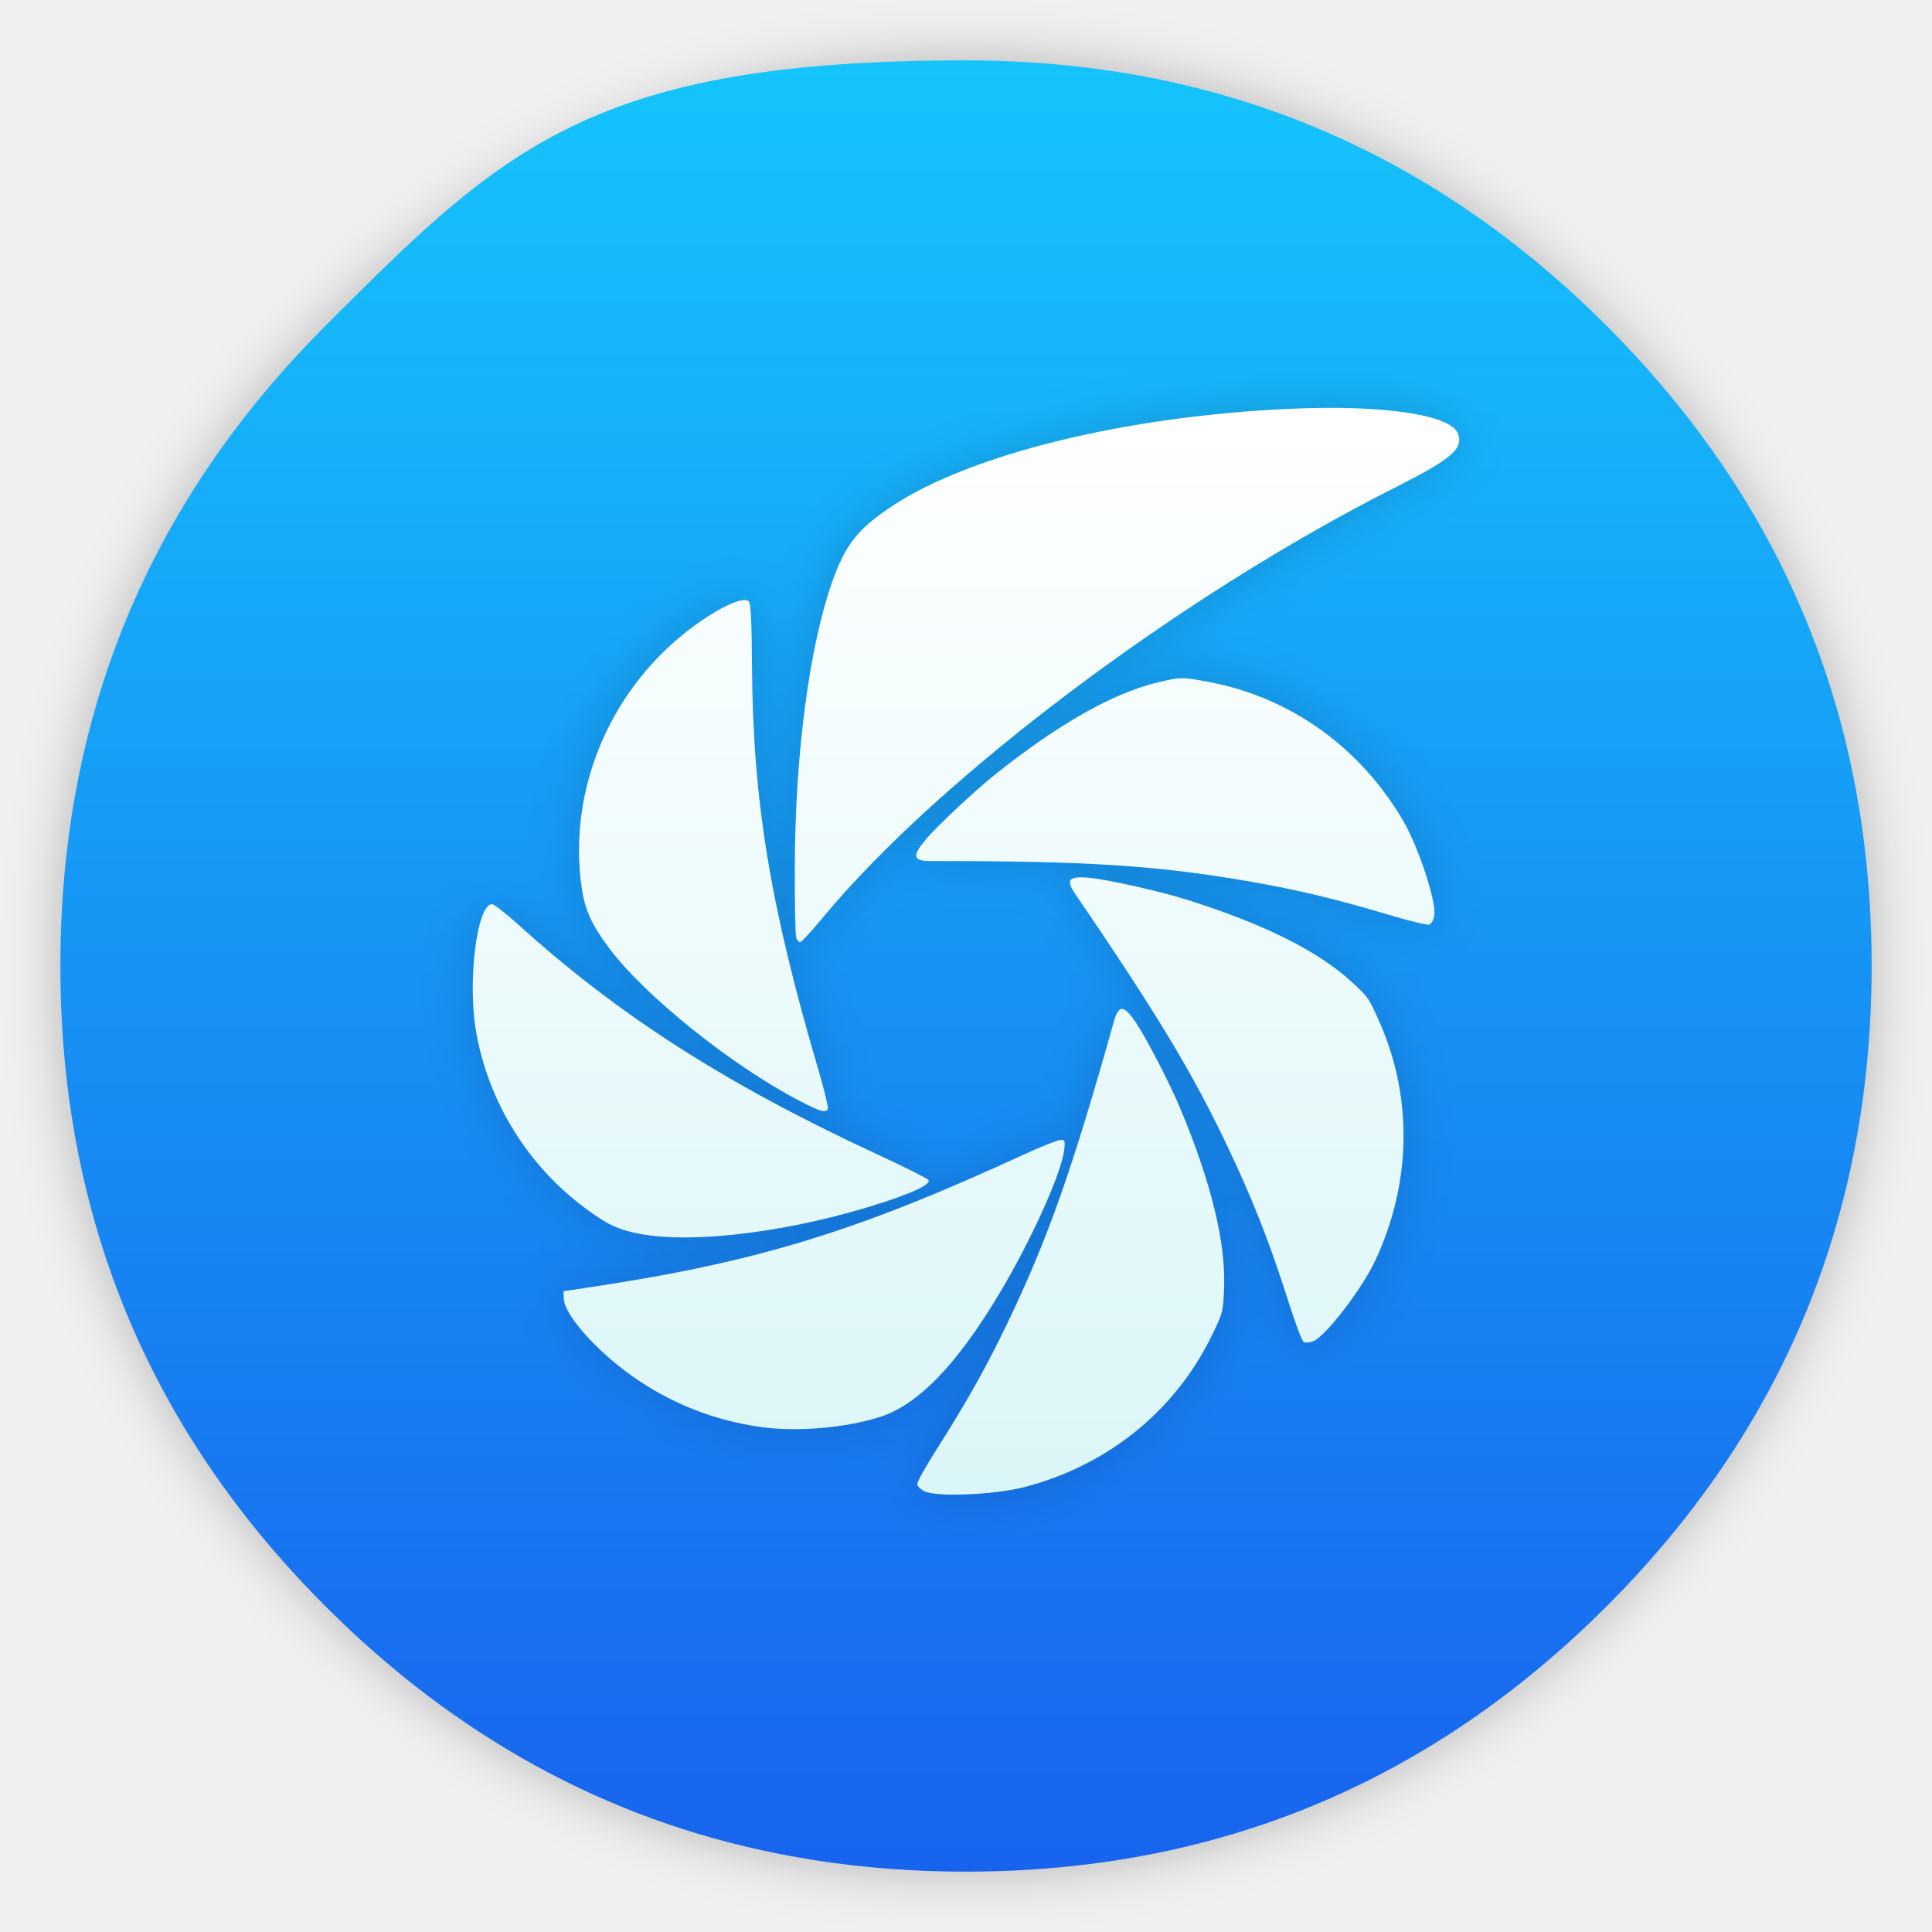
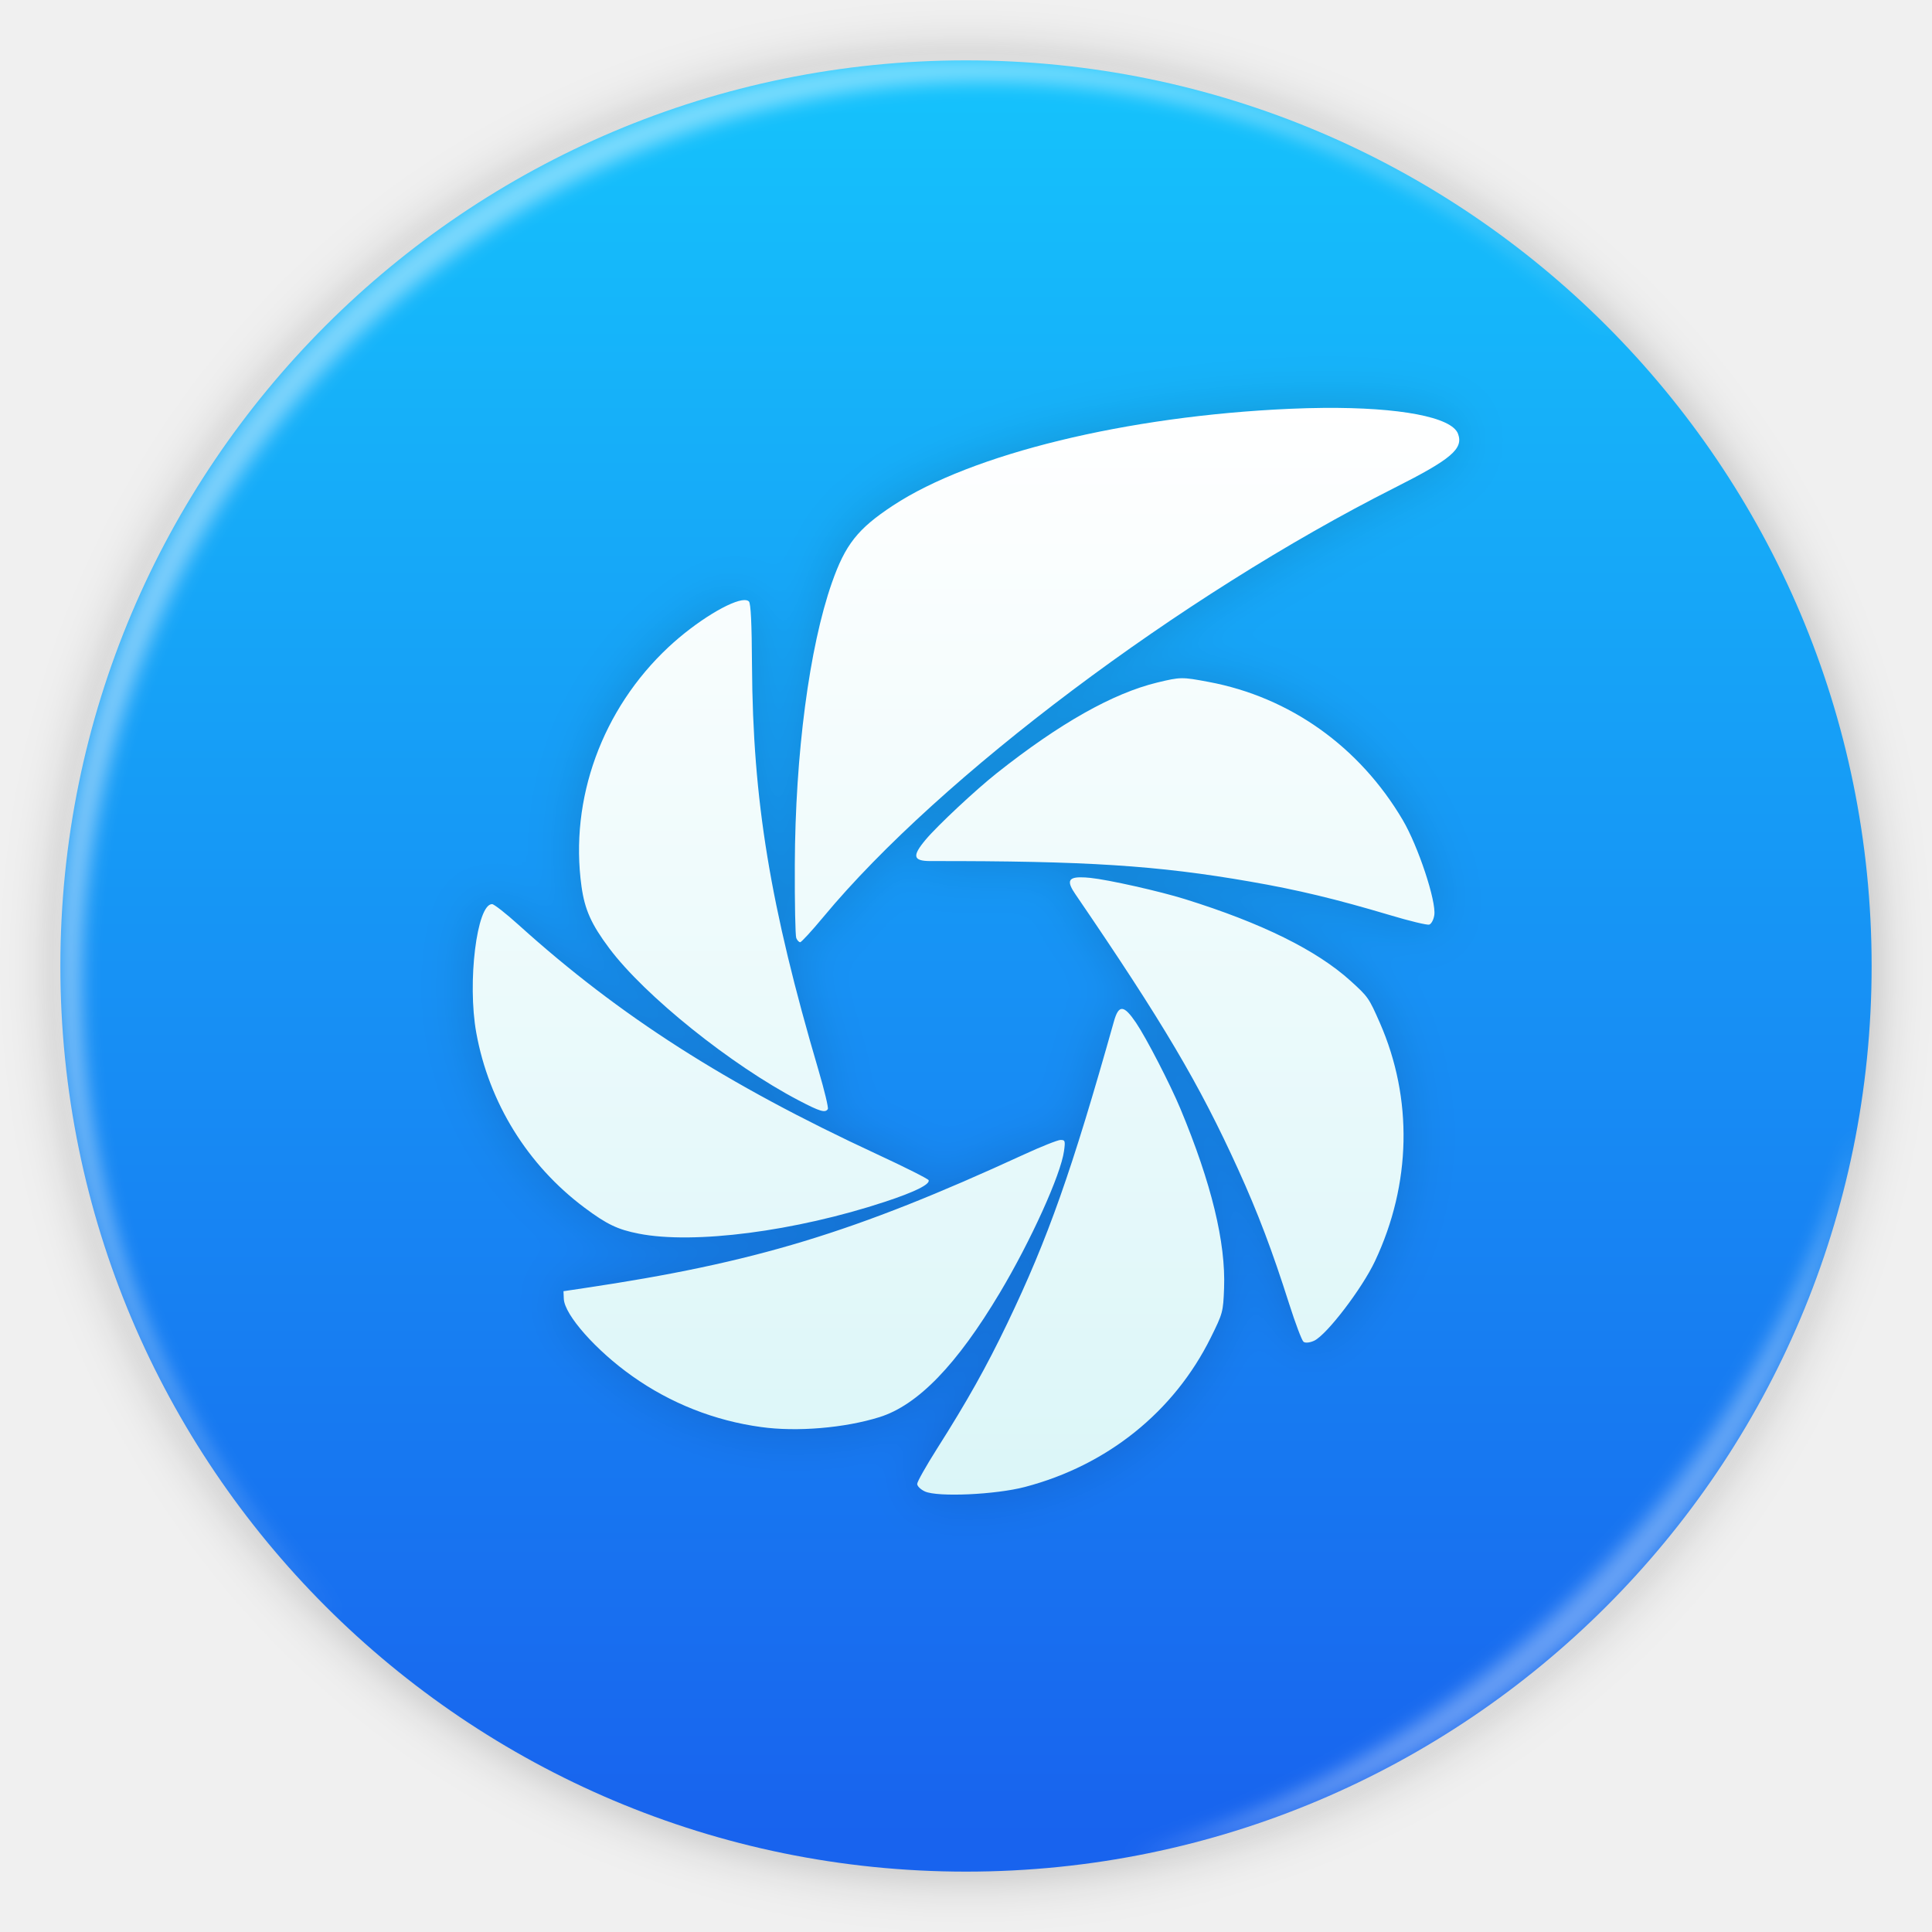
- <svg xmlns="http://www.w3.org/2000/svg" width="64" height="64" enable-background="new 0 0 1024 1024" image-rendering="optimizeSpeed">
+ <svg xmlns="http://www.w3.org/2000/svg" width="64" height="64" enable-background="new 0 0 1024 1024" image-rendering="optimizeSpeed" version="1.1">
  <defs>
-     <linearGradient id="b" x1="520" x2="520.03" y1="44" y2="985.85" gradientTransform="translate(-.542 -.542)scale(.06356)" gradientUnits="userSpaceOnUse">
-       <stop offset="0" stop-color="#15c4fc" />
-       <stop offset="1" stop-color="#1863ee" />
+     <linearGradient id="d" x1="32" x2="32" y1="13.511" y2="49.511" gradientUnits="userSpaceOnUse">
+       <stop stop-color="#fff" offset="0" />
+       <stop stop-color="#dbf6f8" offset="1" />
    </linearGradient>
-     <linearGradient id="d" x1="32" x2="32" y1="13.511" y2="49.511" gradientUnits="userSpaceOnUse">
-       <stop offset="0" stop-color="#fff" />
-       <stop offset="1" stop-color="#dbf6f8" />
-     </linearGradient>
-     <filter id="a" width="1.072" height="1.072" x="-.036" y="-.036" color-interpolation-filters="sRGB">
-       <feGaussianBlur stdDeviation="14.16" />
-     </filter>
-     <filter id="c" width="1.126" height="1.115" x="-.063" y="-.057" color-interpolation-filters="sRGB">
+     <filter id="c" x="-.063" y="-.057" width="1.126" height="1.114" color-interpolation-filters="sRGB">
      <feGaussianBlur stdDeviation=".858" />
    </filter>
+     <filter id="f" x="-.03" y="-.03" width="1.059" height="1.059" color-interpolation-filters="sRGB">
+       <feGaussianBlur stdDeviation=".298" />
+     </filter>
+     <filter id="e" x="-.014" y="-.014" width="1.028" height="1.028" color-interpolation-filters="sRGB">
+       <feGaussianBlur stdDeviation=".298" />
+     </filter>
+     <linearGradient id="b-0" x1="32" x2="32" y1="2" y2="934.91" gradientTransform="matrix(.06356 0 0 .06356 61.458 1.458)" gradientUnits="userSpaceOnUse">
+       <stop stop-color="#15c4fc" offset="0" />
+       <stop stop-color="#1863ee" offset="1" />
+     </linearGradient>
+     <filter id="a-4" x="-.036" y="-.036" width="1.072" height="1.072" color-interpolation-filters="sRGB">
+       <feGaussianBlur stdDeviation="14.115" />
+     </filter>
  </defs>
-   <path d="M969.7 392c-1.1-4.35-2.35-9-3.65-13.6-2.5-8.75-5.35-17.6-8.45-26.35-6.45-18.25-14.15-36.05-23.15-53.65-3.8-7.4-7.95-14.95-12.3-22.4h-.025q-30.601-52.01-76.325-97.75C753.65 86.1 642.35 40 512 40S270.4 86.1 178.25 178.25 40 381.65 40 512s46.1 241.65 138.25 333.8c68.05 68.05 146.5 110.95 234.9 128.65C445.1 980.85 477.9 984 512 984c130.35 0 241.65-46.05 333.8-138.2 48.6-48.6 84.4-102.5 107.35-161.8 17-43.95 27-90.8 29.95-140.75.6-10.2.9-20.65.9-31.25 0-41.75-4.7-81.6-14.3-120" filter="url(#a)" opacity=".25" transform="translate(-.542 -.542)scale(.06356)" />
-   <path fill="url(#b)" d="M61.091 24.373a28.4 28.4 0 0 0-2.24-5.95A31 31 0 0 0 58.069 17h-.002q-1.945-3.306-4.851-6.213Q44.429 2.001 32 2c-12.429-.001-15.356 2.93-21.213 8.787S2 23.715 2 32s2.93 15.36 8.787 21.216c4.325 4.325 9.311 7.052 14.93 8.177C27.747 61.8 29.832 62 32 62q12.429 0 21.216-8.784 4.634-4.632 6.823-10.284c1.08-2.793 1.716-5.771 1.904-8.946Q62 33.012 62 32c0-2.654-.299-5.187-.91-7.627z" />
+   <circle transform="matrix(.06376 0 0 .06376 -.614 -2.48)" cx="511.5" cy="540.86" r="470.5" filter="url(#a-4)" opacity=".25" />
+   <circle cx="32" cy="32" r="30" fill="url(#b-0)" />
+   <path d="m10.787 10.787a29.934 29.934 0 0 0 0 42.426c0.119 0.119 0.242 0.23 0.362 0.345-11.4-11.775-11.288-30.43 0.345-42.065s30.29-11.743 42.066-0.345c-0.116-0.12-0.227-0.243-0.345-0.362a29.934 29.934 0 0 0-42.426 0z" fill="#ffffff" filter="url(#e)" opacity=".45" />
+   <path d="m37.435 61.526c5.772-1.063 11.297-3.831 15.779-8.313s7.25-10.007 8.313-15.779c-1.592 5.434-4.606 10.657-9.02 15.072s-9.639 7.428-15.072 9.02" fill="#ffffff" filter="url(#f)" opacity=".35" />
  <path d="M43.852 13.512a32 32 0 0 0-1.119.03c-5.402.238-10.556 1.494-13.154 3.206-1.166.768-1.577 1.289-2.021 2.555-.75 2.14-1.215 5.679-1.229 9.345-.005 1.258.017 2.35.048 2.426s.09.138.13.138.39-.381.778-.848c3.854-4.64 11.831-10.631 18.92-14.209 1.877-.947 2.28-1.292 2.093-1.787-.21-.554-1.94-.876-4.446-.856m-19.186 6.366c-.44-.001-1.604.701-2.52 1.557-2.2 2.055-3.285 5.038-2.883 7.928.107.77.324 1.254.917 2.047 1.178 1.575 4.037 3.871 6.28 5.043.706.37.88.42.963.286.026-.042-.113-.62-.308-1.283-1.606-5.454-2.178-8.939-2.204-13.413-.008-1.419-.04-2.055-.103-2.12q-.047-.044-.142-.044zm14.478 2.589c-.217.003-.419.049-.802.141-1.474.356-3.238 1.352-5.323 3.004-.692.548-1.963 1.736-2.35 2.197-.463.55-.427.715.159.715 5.161-.006 7.51.145 10.585.68 1.567.271 2.846.579 4.628 1.11.646.194 1.232.335 1.302.315s.147-.16.17-.314c.07-.46-.534-2.283-1.044-3.149-1.433-2.432-3.74-4.074-6.433-4.577-.443-.083-.675-.125-.892-.122m-3.365 6.595c-.403.005-.429.16-.16.553 2.91 4.262 4.109 6.288 5.4 9.13.657 1.448 1.123 2.678 1.687 4.45.205.643.418 1.207.474 1.253.056.048.215.031.356-.036.42-.202 1.585-1.727 2.013-2.637 1.203-2.553 1.26-5.385.16-7.893-.363-.826-.386-.86-.971-1.39-1.124-1.017-2.94-1.914-5.48-2.706-.842-.263-2.54-.644-3.138-.705a3 3 0 0 0-.341-.019M16.3 29.95c-.505 0-.824 2.592-.523 4.26a9.3 9.3 0 0 0 3.59 5.799c.74.552 1.093.72 1.794.858 1.822.359 5.188-.077 8.157-1.057.986-.325 1.49-.575 1.445-.714-.015-.044-.787-.433-1.715-.863-4.995-2.317-8.52-4.572-11.862-7.589-.423-.382-.821-.694-.885-.694zm20.873 3.472c-.112-.006-.194.132-.273.414-1.399 4.969-2.182 7.188-3.532 10.002-.688 1.434-1.331 2.582-2.328 4.152-.36.569-.657 1.094-.657 1.167 0 .074.115.185.257.25.424.192 2.342.106 3.314-.15 2.73-.717 4.938-2.492 6.154-4.946.4-.808.411-.848.441-1.636.059-1.515-.42-3.483-1.443-5.939-.339-.814-1.137-2.361-1.475-2.858-.202-.298-.345-.45-.458-.456m-2.04 4.34c-.091 0-.637.217-1.215.483-5.628 2.59-8.904 3.584-14.582 4.428l-.67.1.011.254c.024.532 1.073 1.716 2.267 2.559a9.6 9.6 0 0 0 4.271 1.687c1.181.165 2.768.032 3.92-.329 1.272-.399 2.563-1.734 3.988-4.123 1.028-1.723 2.016-3.906 2.124-4.692.046-.336.036-.367-.114-.367" filter="url(#c)" opacity=".15" />
-   <path fill="url(#d)" d="M43.852 13.512a32 32 0 0 0-1.119.03c-5.402.238-10.556 1.494-13.154 3.206-1.166.768-1.577 1.289-2.021 2.555-.75 2.14-1.215 5.679-1.229 9.345-.005 1.258.017 2.35.048 2.426s.09.138.13.138.39-.381.778-.848c3.854-4.64 11.831-10.631 18.92-14.209 1.877-.947 2.28-1.292 2.093-1.787-.21-.554-1.94-.876-4.446-.856m-19.186 6.366c-.44-.001-1.604.701-2.52 1.557-2.2 2.055-3.285 5.038-2.883 7.928.107.77.324 1.254.917 2.047 1.178 1.575 4.037 3.871 6.28 5.043.706.37.88.42.963.286.026-.042-.113-.62-.308-1.283-1.606-5.454-2.178-8.939-2.204-13.413-.008-1.419-.04-2.055-.103-2.12q-.047-.044-.142-.044zm14.478 2.589c-.217.003-.419.049-.802.141-1.474.356-3.238 1.352-5.323 3.004-.692.548-1.963 1.736-2.35 2.197-.463.55-.427.715.159.715 5.161-.006 7.51.145 10.585.68 1.567.271 2.846.579 4.628 1.11.646.194 1.232.335 1.302.315s.147-.16.17-.314c.07-.46-.534-2.283-1.044-3.149-1.433-2.432-3.74-4.074-6.433-4.577-.443-.083-.675-.125-.892-.122m-3.365 6.595c-.403.005-.429.16-.16.553 2.91 4.262 4.109 6.288 5.4 9.13.657 1.448 1.123 2.678 1.687 4.45.205.643.418 1.207.474 1.253.056.048.215.031.356-.036.42-.202 1.585-1.727 2.013-2.637 1.203-2.553 1.26-5.385.16-7.893-.363-.826-.386-.86-.971-1.39-1.124-1.017-2.94-1.914-5.48-2.706-.842-.263-2.54-.644-3.138-.705a3 3 0 0 0-.341-.019M16.3 29.95c-.505 0-.824 2.592-.523 4.26a9.3 9.3 0 0 0 3.59 5.799c.74.552 1.093.72 1.794.858 1.822.359 5.188-.077 8.157-1.057.986-.325 1.49-.575 1.445-.714-.015-.044-.787-.433-1.715-.863-4.995-2.317-8.52-4.572-11.862-7.589-.423-.382-.821-.694-.885-.694zm20.873 3.472c-.112-.006-.194.132-.273.414-1.399 4.969-2.182 7.188-3.532 10.002-.688 1.434-1.331 2.582-2.328 4.152-.36.569-.657 1.094-.657 1.167 0 .074.115.185.257.25.424.192 2.342.106 3.314-.15 2.73-.717 4.938-2.492 6.154-4.946.4-.808.411-.848.441-1.636.059-1.515-.42-3.483-1.443-5.939-.339-.814-1.137-2.361-1.475-2.858-.202-.298-.345-.45-.458-.456m-2.04 4.34c-.091 0-.637.217-1.215.483-5.628 2.59-8.904 3.584-14.582 4.428l-.67.1.011.254c.024.532 1.073 1.716 2.267 2.559a9.6 9.6 0 0 0 4.271 1.687c1.181.165 2.768.032 3.92-.329 1.272-.399 2.563-1.734 3.988-4.123 1.028-1.723 2.016-3.906 2.124-4.692.046-.336.036-.367-.114-.367" />
+   <path d="M43.852 13.512a32 32 0 0 0-1.119.03c-5.402.238-10.556 1.494-13.154 3.206-1.166.768-1.577 1.289-2.021 2.555-.75 2.14-1.215 5.679-1.229 9.345-.005 1.258.017 2.35.048 2.426s.09.138.13.138.39-.381.778-.848c3.854-4.64 11.831-10.631 18.92-14.209 1.877-.947 2.28-1.292 2.093-1.787-.21-.554-1.94-.876-4.446-.856m-19.186 6.366c-.44-.001-1.604.701-2.52 1.557-2.2 2.055-3.285 5.038-2.883 7.928.107.77.324 1.254.917 2.047 1.178 1.575 4.037 3.871 6.28 5.043.706.37.88.42.963.286.026-.042-.113-.62-.308-1.283-1.606-5.454-2.178-8.939-2.204-13.413-.008-1.419-.04-2.055-.103-2.12q-.047-.044-.142-.044zm14.478 2.589c-.217.003-.419.049-.802.141-1.474.356-3.238 1.352-5.323 3.004-.692.548-1.963 1.736-2.35 2.197-.463.55-.427.715.159.715 5.161-.006 7.51.145 10.585.68 1.567.271 2.846.579 4.628 1.11.646.194 1.232.335 1.302.315s.147-.16.17-.314c.07-.46-.534-2.283-1.044-3.149-1.433-2.432-3.74-4.074-6.433-4.577-.443-.083-.675-.125-.892-.122m-3.365 6.595c-.403.005-.429.16-.16.553 2.91 4.262 4.109 6.288 5.4 9.13.657 1.448 1.123 2.678 1.687 4.45.205.643.418 1.207.474 1.253.056.048.215.031.356-.036.42-.202 1.585-1.727 2.013-2.637 1.203-2.553 1.26-5.385.16-7.893-.363-.826-.386-.86-.971-1.39-1.124-1.017-2.94-1.914-5.48-2.706-.842-.263-2.54-.644-3.138-.705a3 3 0 0 0-.341-.019M16.3 29.95c-.505 0-.824 2.592-.523 4.26a9.3 9.3 0 0 0 3.59 5.799c.74.552 1.093.72 1.794.858 1.822.359 5.188-.077 8.157-1.057.986-.325 1.49-.575 1.445-.714-.015-.044-.787-.433-1.715-.863-4.995-2.317-8.52-4.572-11.862-7.589-.423-.382-.821-.694-.885-.694zm20.873 3.472c-.112-.006-.194.132-.273.414-1.399 4.969-2.182 7.188-3.532 10.002-.688 1.434-1.331 2.582-2.328 4.152-.36.569-.657 1.094-.657 1.167 0 .074.115.185.257.25.424.192 2.342.106 3.314-.15 2.73-.717 4.938-2.492 6.154-4.946.4-.808.411-.848.441-1.636.059-1.515-.42-3.483-1.443-5.939-.339-.814-1.137-2.361-1.475-2.858-.202-.298-.345-.45-.458-.456m-2.04 4.34c-.091 0-.637.217-1.215.483-5.628 2.59-8.904 3.584-14.582 4.428l-.67.1.011.254c.024.532 1.073 1.716 2.267 2.559a9.6 9.6 0 0 0 4.271 1.687c1.181.165 2.768.032 3.92-.329 1.272-.399 2.563-1.734 3.988-4.123 1.028-1.723 2.016-3.906 2.124-4.692.046-.336.036-.367-.114-.367" fill="url(#d)" />
</svg>
